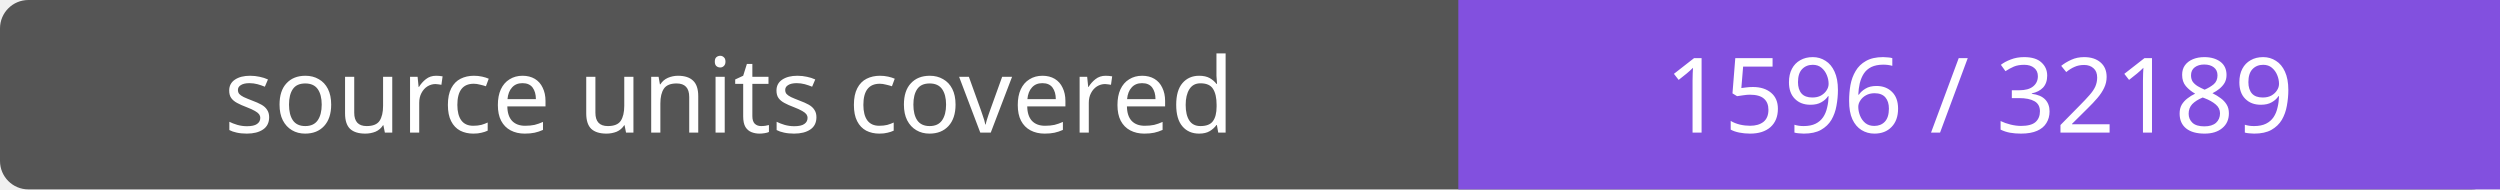
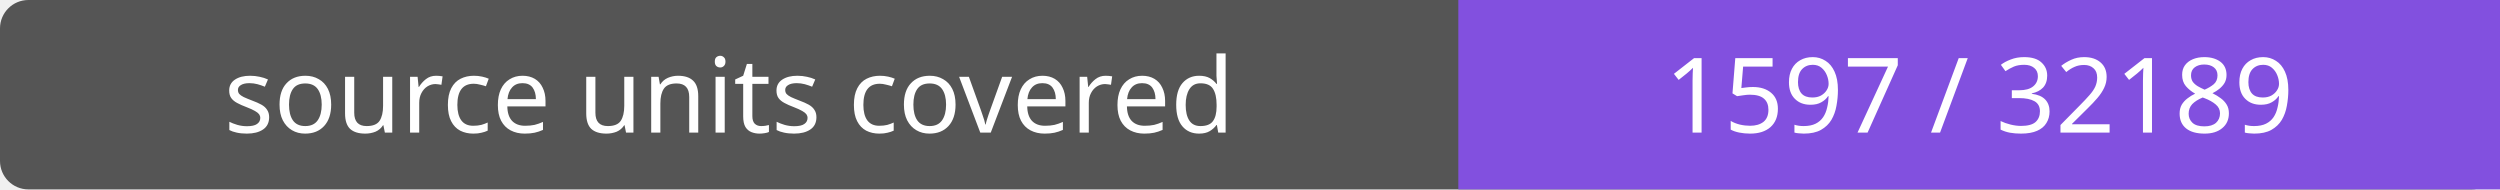
- <svg xmlns="http://www.w3.org/2000/svg" width="264" height="20" role="img" aria-label="source units covered: 1596 / 32189">
+ <svg xmlns="http://www.w3.org/2000/svg" width="264" height="20" role="img" aria-label="source units covered: 1597 / 32189">
  <rect width="264" height="20" rx="3" fill="#555" />
  <path fill="#8250df" d="M154 0h110v20H154z" />
  <g fill="#fff" text-anchor="middle" font-family="Verdana,sans-serif" font-size="11">
    <text x="77.0" y="14">source units covered</text>
-     <text x="209.0" y="14">1596 / 32189</text>
+     <text x="209.0" y="14">1597 / 32189</text>
  </g>
</svg>
